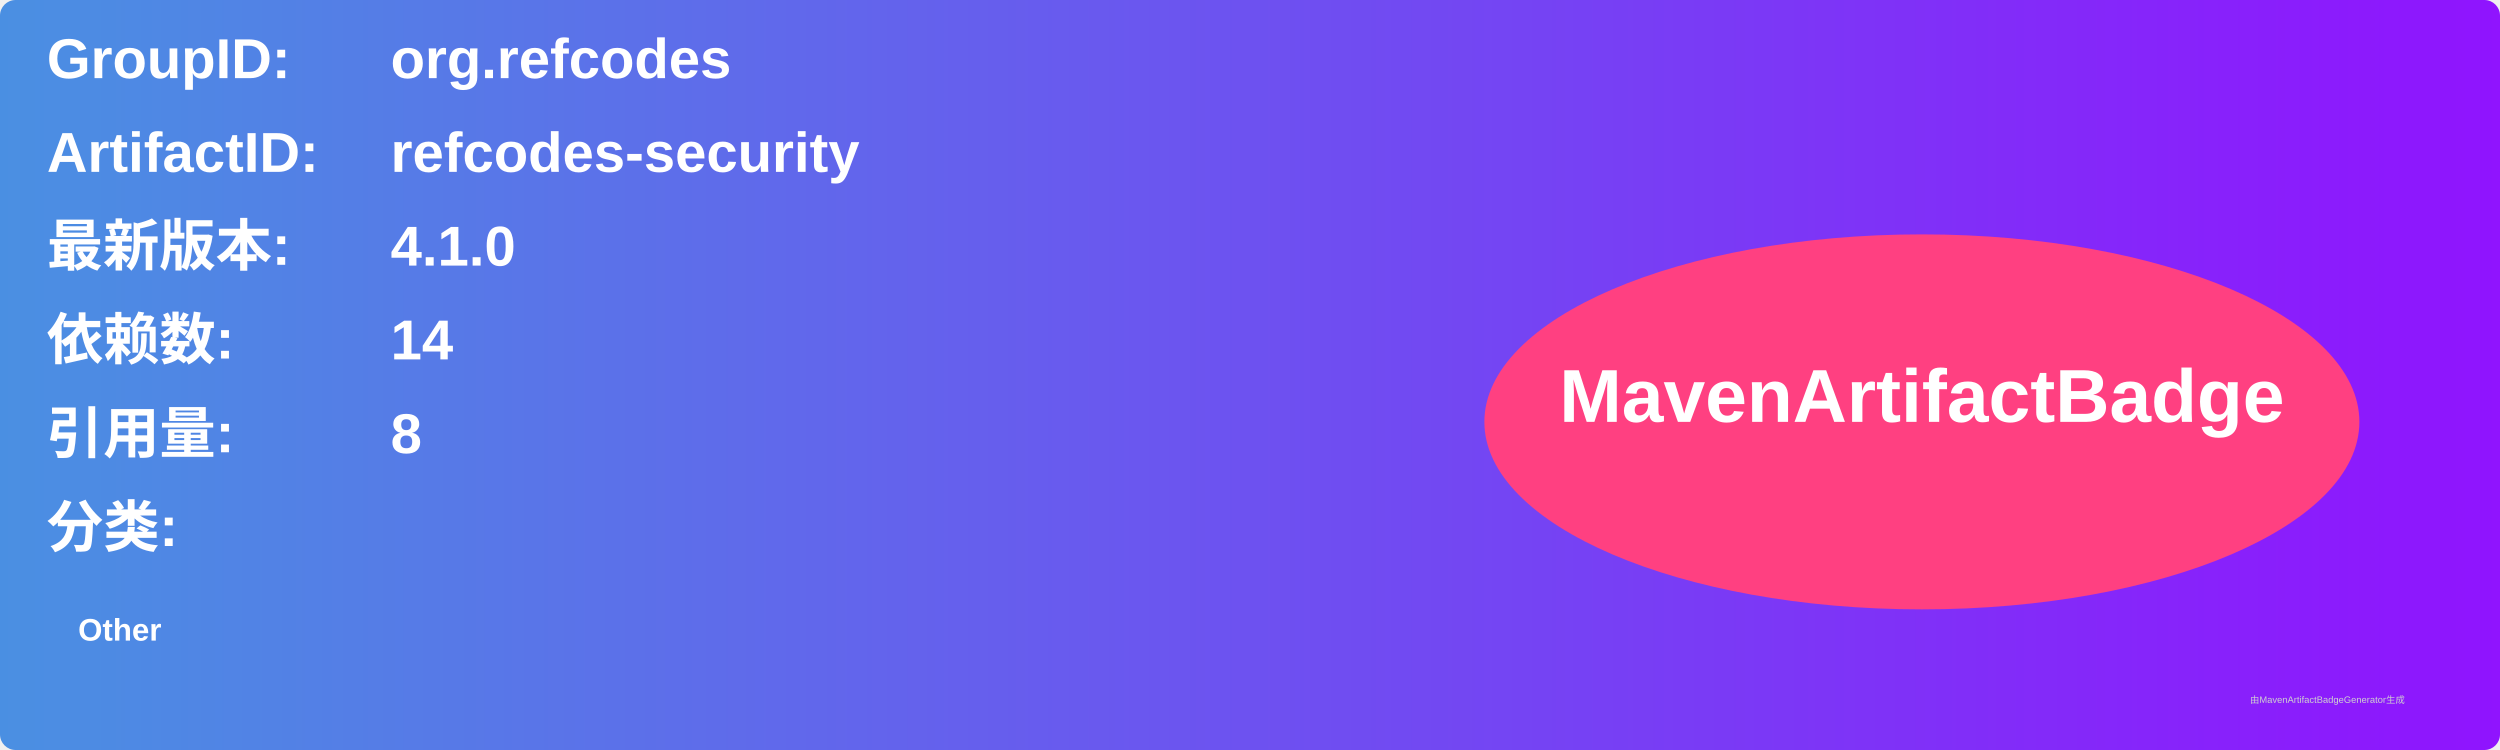
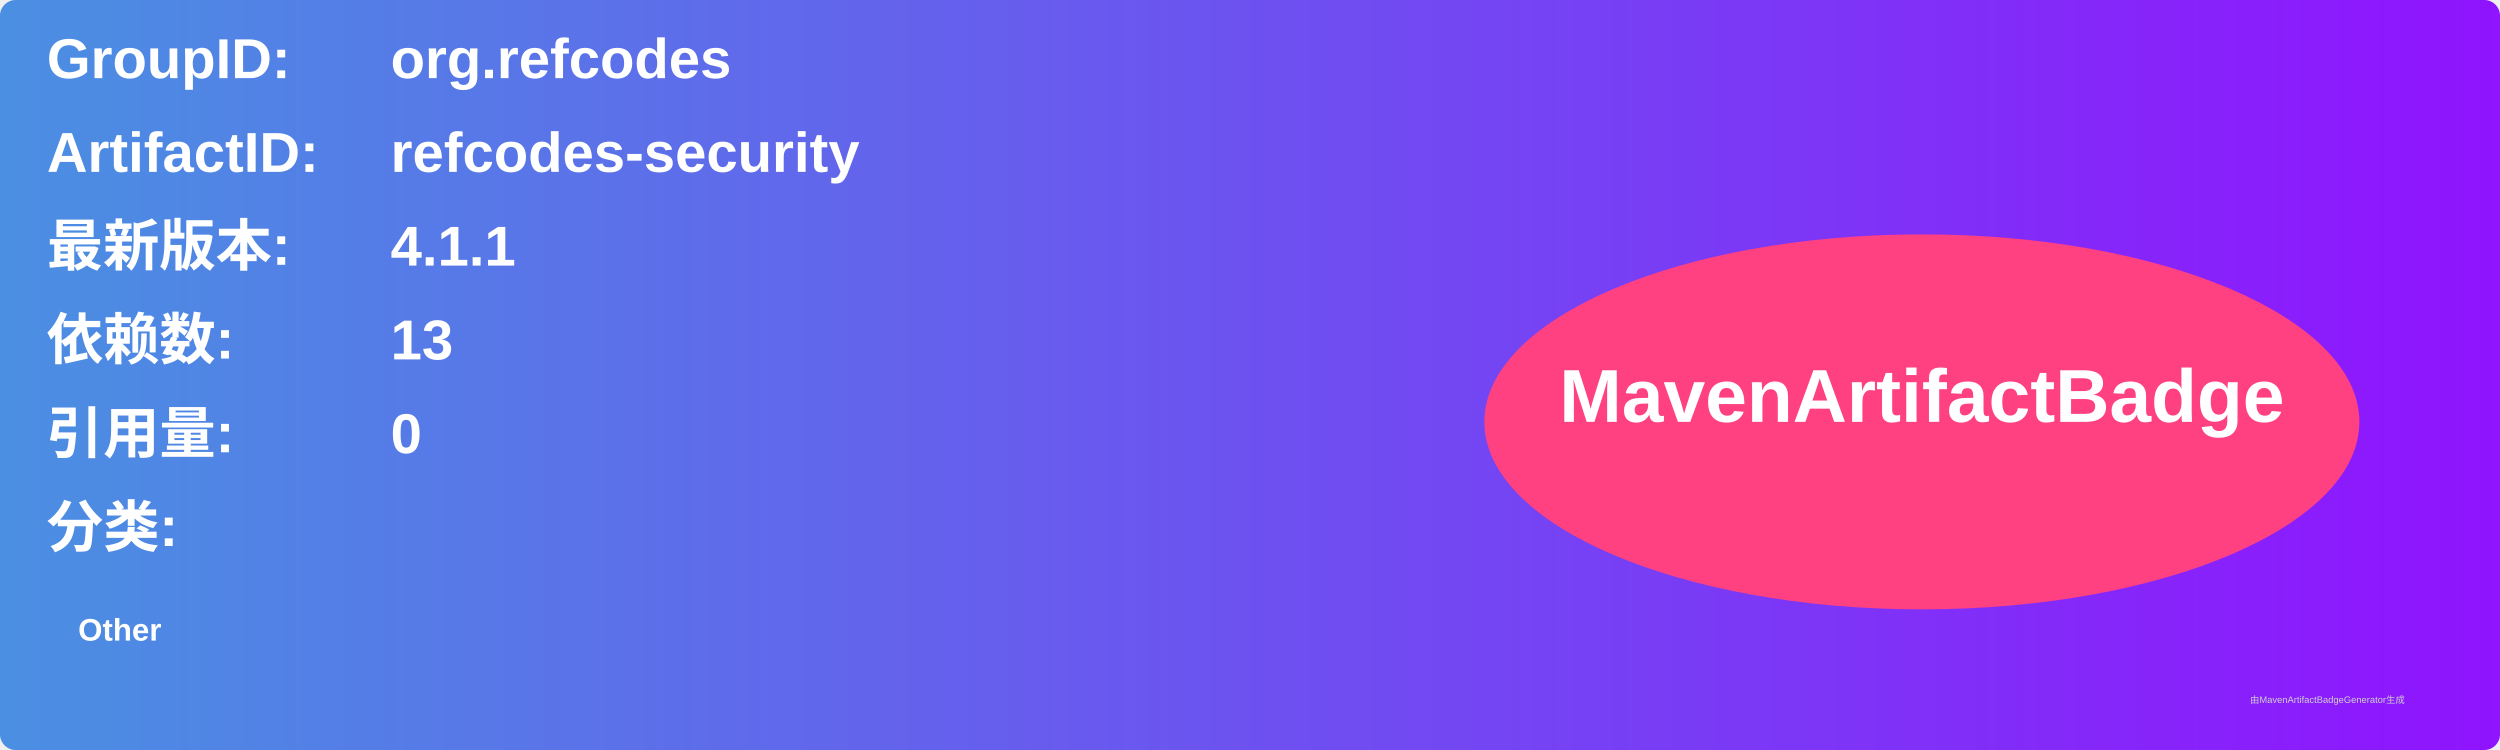
<svg xmlns="http://www.w3.org/2000/svg" width="800" height="240" viewBox="0 0 800 240">
  <linearGradient id="grad" x1="0%" y1="0%" x2="100%" y2="0%">
    <stop offset="0%" stop-color="#4a90e2" />
    <stop offset="100%" stop-color="#9013fe" />
  </linearGradient>
  <rect width="100%" height="100%" rx="5" ry="5" fill="url(#grad)" />
  <g transform="translate(15, 15)">
    <text x="0" y="10" font-family="Arial" font-size="18" fill="white" font-weight="bold" width="260">GroupID:</text>
    <text x="110" y="10" font-family="Arial" font-size="18" fill="white" font-weight="bold" width="460">org.refcodes</text>
    <text x="0" y="40" font-family="Arial" font-size="18" fill="white" font-weight="bold" width="260">ArtifactID:</text>
    <text x="110" y="40" font-family="Arial" font-size="18" fill="white" font-weight="bold" width="460">refcodes-security</text>
    <text x="0" y="70" font-family="Arial" font-size="18" fill="white" font-weight="bold">最新版本:</text>
    <text x="110" y="70" font-family="Arial" font-size="18" fill="white" font-weight="bold">
-       <tspan font-weight="bold">4.1.0</tspan>
+       <tspan font-weight="bold">4.1.1</tspan>
    </text>
    <text x="0" y="100" font-family="Arial" font-size="18" fill="white" font-weight="bold">依赖数: </text>
    <text x="110" y="100" font-family="Arial" font-size="18" fill="white">
-       <tspan font-weight="bold">14</tspan>
+       <tspan font-weight="bold">13</tspan>
    </text>
    <text x="0" y="130" font-family="Arial" font-size="18" fill="white" font-weight="bold">引用量: </text>
    <text x="110" y="130" font-family="Arial" font-size="18" fill="white">
-       <tspan font-weight="bold">8</tspan>
+       <tspan font-weight="bold">0</tspan>
    </text>
    <text x="0" y="160" font-family="Arial" font-size="18" fill="white" font-weight="bold">分类:</text>
    <text x="10" y="190" font-family="Arial" font-size="10" fill="white">
      <tspan font-weight="bold">Other</tspan>
    </text>
    <ellipse cx="600" cy="120" rx="140" ry="60" fill="#ff4081" />
    <text x="600" y="120" text-anchor="middle" font-family="Arial" font-size="24" fill="white" font-weight="bold">MavenArtifactBadge</text>
  </g>
  <text x="720" y="225" font-family="Arial" font-size="3" fill="#d0d0d0">由MavenArtifactBadgeGenerator生成</text>
</svg>
